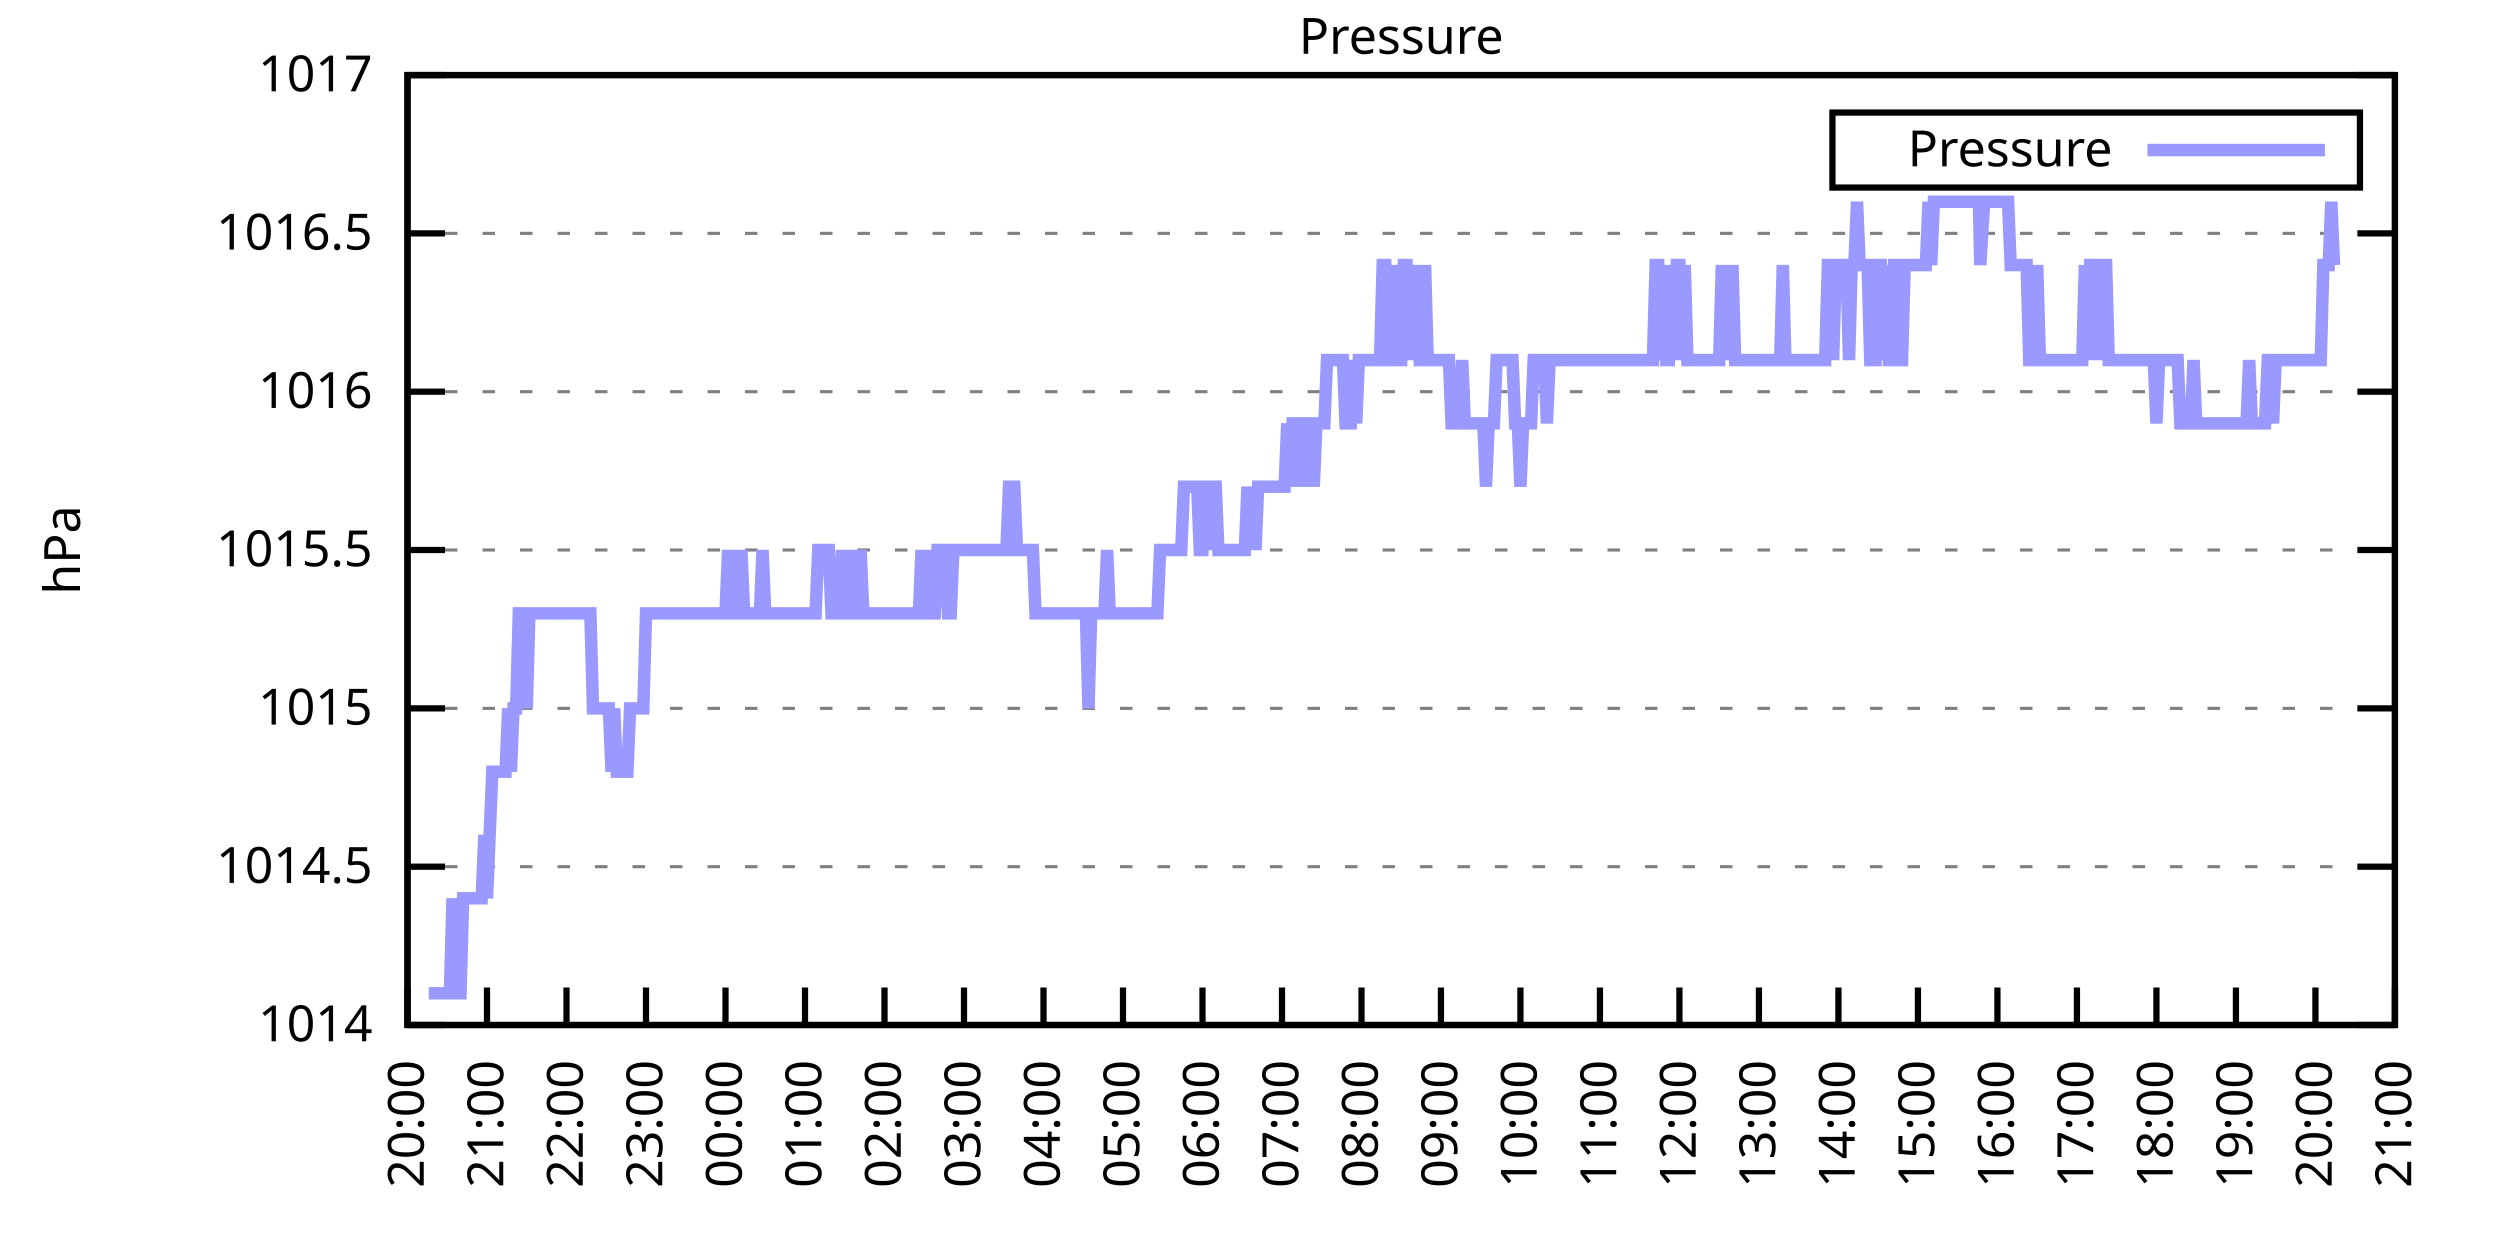
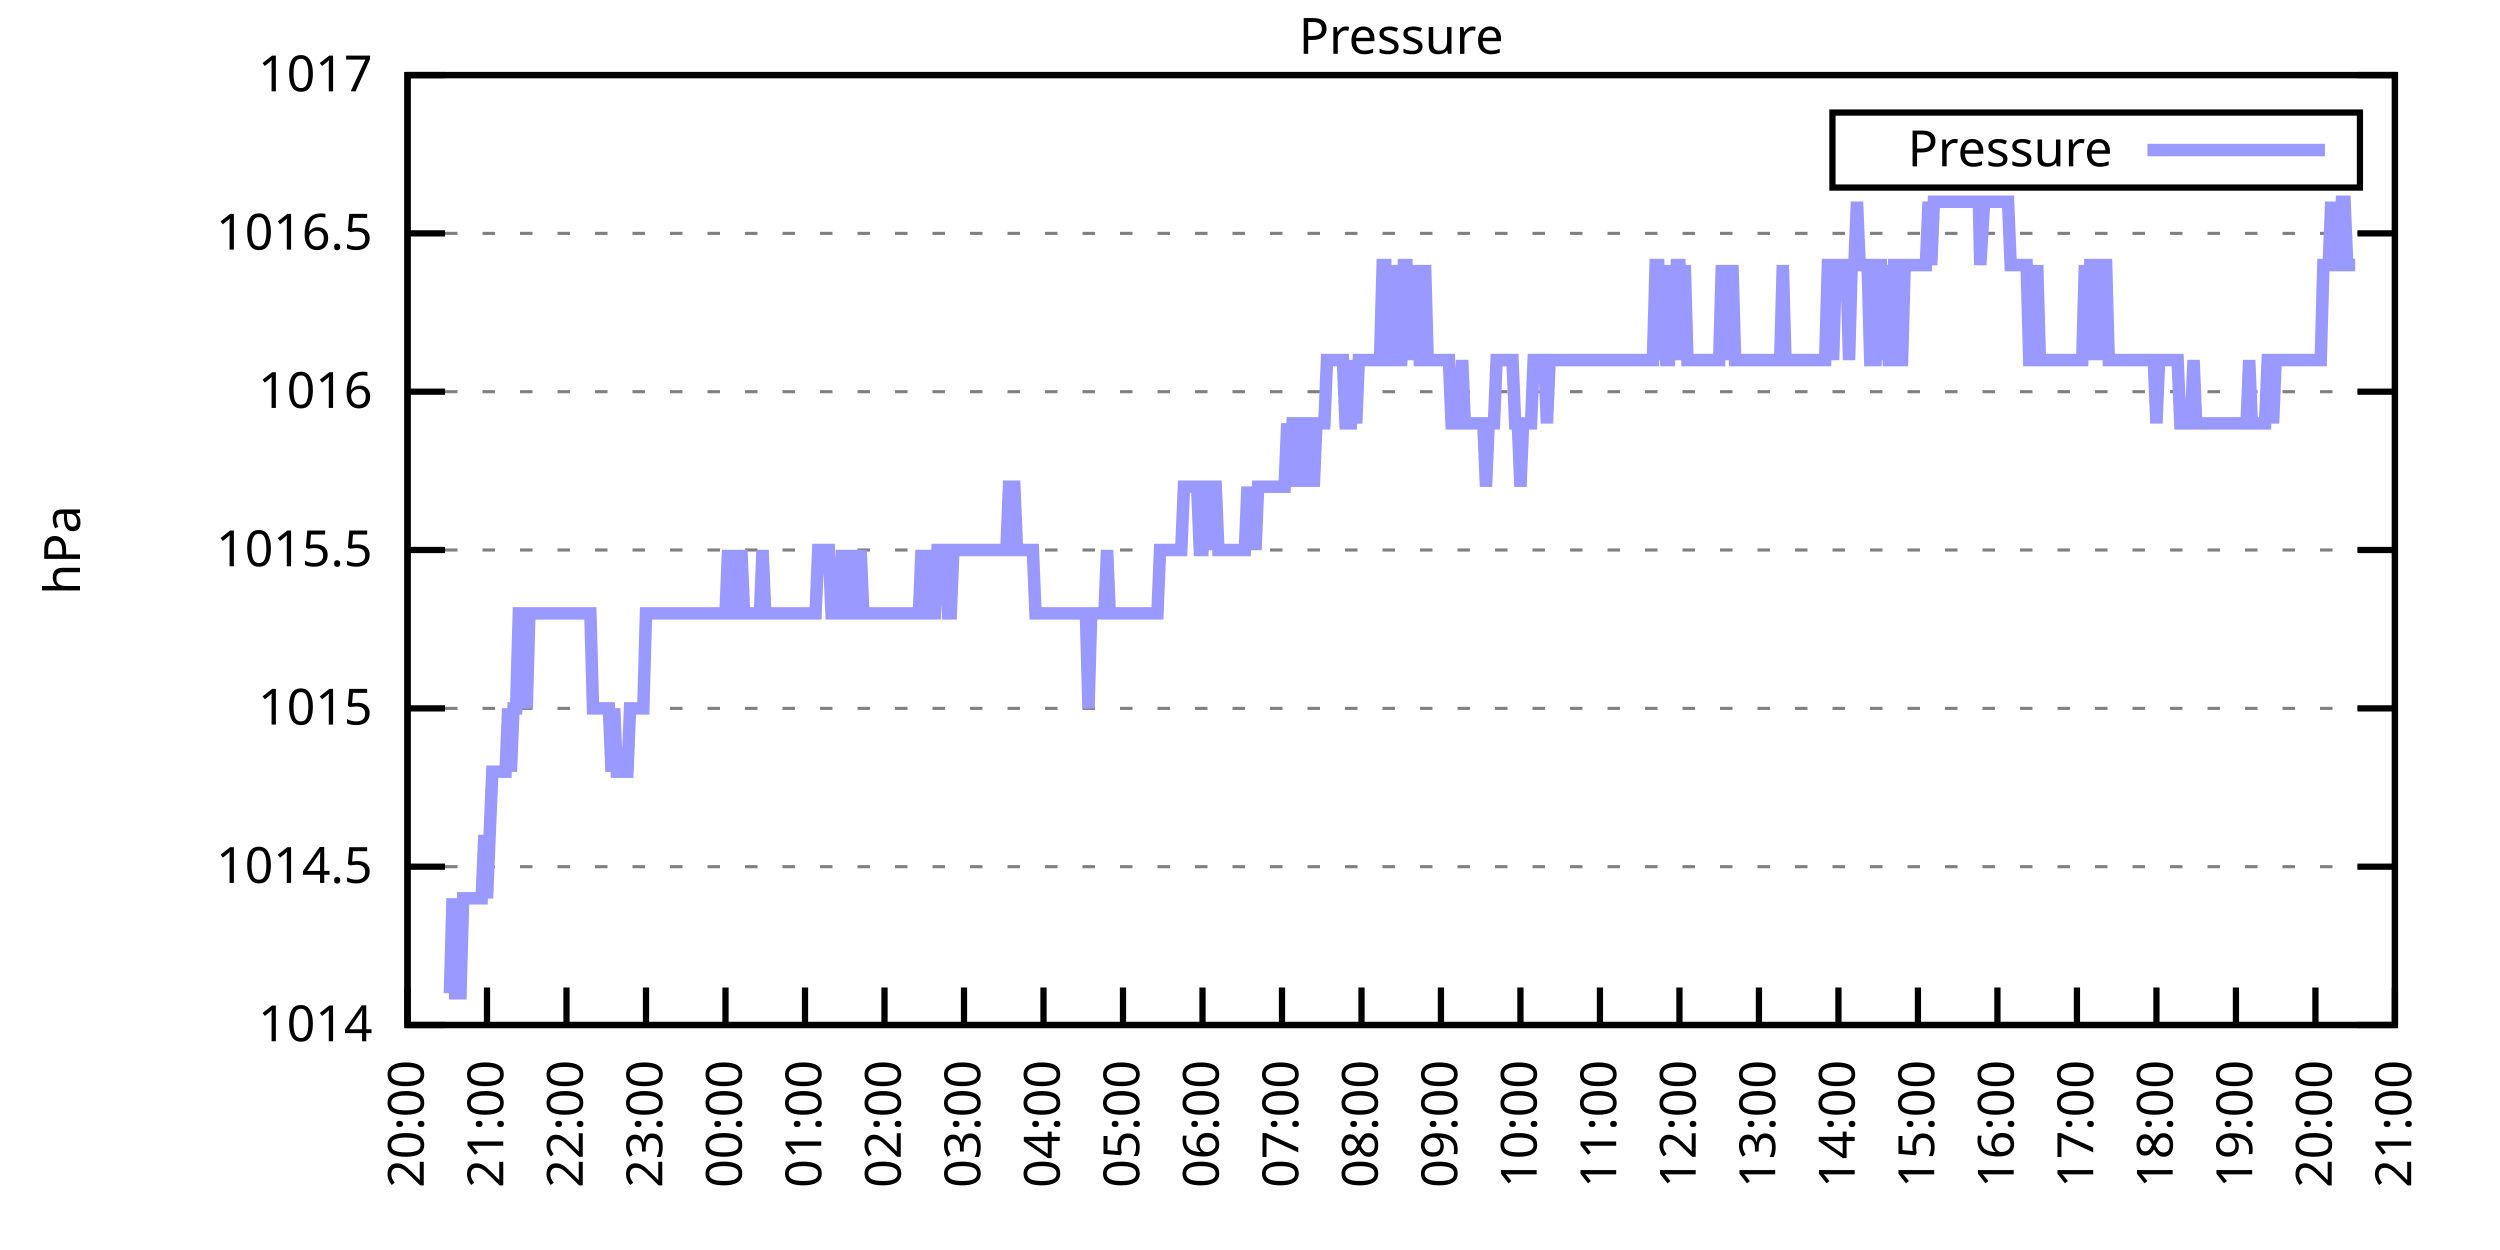
<svg xmlns="http://www.w3.org/2000/svg" xmlns:xlink="http://www.w3.org/1999/xlink" width="400" height="200" viewBox="0 0 400 200">
  <g id="gnuplot_canvas">
    <rect x="0" y="0" width="400" height="200" fill="none" />
    <defs>
      <circle id="gpDot" r="0.5" stroke-width="0.5" stroke="currentColor" />
      <path id="gpPt0" stroke-width="0.333" stroke="currentColor" d="M-1,0 h2 M0,-1 v2" />
      <path id="gpPt1" stroke-width="0.333" stroke="currentColor" d="M-1,-1 L1,1 M1,-1 L-1,1" />
      <path id="gpPt2" stroke-width="0.333" stroke="currentColor" d="M-1,0 L1,0 M0,-1 L0,1 M-1,-1 L1,1 M-1,1 L1,-1" />
      <rect id="gpPt3" stroke-width="0.333" stroke="currentColor" x="-1" y="-1" width="2" height="2" />
      <rect id="gpPt4" stroke-width="0.333" stroke="currentColor" fill="currentColor" x="-1" y="-1" width="2" height="2" />
      <circle id="gpPt5" stroke-width="0.333" stroke="currentColor" cx="0" cy="0" r="1" />
      <use xlink:href="#gpPt5" id="gpPt6" fill="currentColor" stroke="none" />
      <path id="gpPt7" stroke-width="0.333" stroke="currentColor" d="M0,-1.33 L-1.33,0.67 L1.33,0.67 z" />
      <use xlink:href="#gpPt7" id="gpPt8" fill="currentColor" stroke="none" />
      <use xlink:href="#gpPt7" id="gpPt9" stroke="currentColor" transform="rotate(180)" />
      <use xlink:href="#gpPt9" id="gpPt10" fill="currentColor" stroke="none" />
      <use xlink:href="#gpPt3" id="gpPt11" stroke="currentColor" transform="rotate(45)" />
      <use xlink:href="#gpPt11" id="gpPt12" fill="currentColor" stroke="none" />
      <path id="gpPt13" stroke-width="0.333" stroke="currentColor" d="M0,1.330 L1.265,0.411 L0.782,-1.067 L-0.782,-1.076 L-1.265,0.411 z" />
      <use xlink:href="#gpPt13" id="gpPt14" fill="currentColor" stroke="none" />
      <filter id="textbox" filterUnits="objectBoundingBox" x="0" y="0" height="1" width="1">
        <feFlood flood-color="white" flood-opacity="1" result="bgnd" />
        <feComposite in="SourceGraphic" in2="bgnd" operator="atop" />
      </filter>
      <filter id="greybox" filterUnits="objectBoundingBox" x="0" y="0" height="1" width="1">
        <feFlood flood-color="lightgrey" flood-opacity="1" result="grey" />
        <feComposite in="SourceGraphic" in2="grey" operator="atop" />
      </filter>
    </defs>
    <g fill="none" color="white" stroke="currentColor" stroke-width="1.00" stroke-linecap="butt" stroke-linejoin="miter">
</g>
    <g fill="none" color="black" stroke="currentColor" stroke-width="1.00" stroke-linecap="butt" stroke-linejoin="miter">
      <g stroke="none" shape-rendering="crispEdges">
        <polygon fill="rgb(255, 255, 255)" points="65.20,164.00 383.18,164.00 383.18,12.02 65.20,12.02 " />
      </g>
    </g>
    <g fill="none" color="black" stroke="currentColor" stroke-width="1.00" stroke-linecap="butt" stroke-linejoin="miter">
</g>
    <g fill="none" color="black" stroke="black" stroke-width="0.50" stroke-linecap="butt" stroke-linejoin="miter">
</g>
    <g fill="none" color="gray" stroke="currentColor" stroke-width="0.50" stroke-linecap="butt" stroke-linejoin="miter">
      <path stroke="gray" stroke-dasharray="2,4" class="gridline" d="M65.20,164.00 L383.19,164.00  " />
    </g>
    <g fill="none" color="gray" stroke="gray" stroke-width="1.00" stroke-linecap="butt" stroke-linejoin="miter">
</g>
    <g fill="none" color="black" stroke="currentColor" stroke-width="1.00" stroke-linecap="butt" stroke-linejoin="miter">
      <path stroke="black" d="M65.20,164.00 L71.20,164.00 M383.19,164.00 L377.19,164.00  " />
      <g transform="translate(59.60,166.60)" stroke="none" fill="black" font-family="Sans" font-size="8.00" text-anchor="end">
        <text>
          <tspan font-family="Sans"> 1014</tspan>
        </text>
      </g>
    </g>
    <g fill="none" color="black" stroke="currentColor" stroke-width="1.00" stroke-linecap="butt" stroke-linejoin="miter">
</g>
    <g fill="none" color="black" stroke="black" stroke-width="0.50" stroke-linecap="butt" stroke-linejoin="miter">
</g>
    <g fill="none" color="gray" stroke="currentColor" stroke-width="0.50" stroke-linecap="butt" stroke-linejoin="miter">
      <path stroke="gray" stroke-dasharray="2,4" class="gridline" d="M65.20,138.67 L383.19,138.67  " />
    </g>
    <g fill="none" color="gray" stroke="gray" stroke-width="1.00" stroke-linecap="butt" stroke-linejoin="miter">
</g>
    <g fill="none" color="black" stroke="currentColor" stroke-width="1.00" stroke-linecap="butt" stroke-linejoin="miter">
      <path stroke="black" d="M65.20,138.67 L71.20,138.67 M383.19,138.67 L377.19,138.67  " />
      <g transform="translate(59.60,141.27)" stroke="none" fill="black" font-family="Sans" font-size="8.00" text-anchor="end">
        <text>
          <tspan font-family="Sans"> 1014.5</tspan>
        </text>
      </g>
    </g>
    <g fill="none" color="black" stroke="currentColor" stroke-width="1.00" stroke-linecap="butt" stroke-linejoin="miter">
</g>
    <g fill="none" color="black" stroke="black" stroke-width="0.50" stroke-linecap="butt" stroke-linejoin="miter">
</g>
    <g fill="none" color="gray" stroke="currentColor" stroke-width="0.50" stroke-linecap="butt" stroke-linejoin="miter">
      <path stroke="gray" stroke-dasharray="2,4" class="gridline" d="M65.20,113.34 L383.19,113.34  " />
    </g>
    <g fill="none" color="gray" stroke="gray" stroke-width="1.00" stroke-linecap="butt" stroke-linejoin="miter">
</g>
    <g fill="none" color="black" stroke="currentColor" stroke-width="1.00" stroke-linecap="butt" stroke-linejoin="miter">
      <path stroke="black" d="M65.20,113.34 L71.20,113.34 M383.19,113.34 L377.19,113.34  " />
      <g transform="translate(59.60,115.94)" stroke="none" fill="black" font-family="Sans" font-size="8.00" text-anchor="end">
        <text>
          <tspan font-family="Sans"> 1015</tspan>
        </text>
      </g>
    </g>
    <g fill="none" color="black" stroke="currentColor" stroke-width="1.00" stroke-linecap="butt" stroke-linejoin="miter">
</g>
    <g fill="none" color="black" stroke="black" stroke-width="0.50" stroke-linecap="butt" stroke-linejoin="miter">
</g>
    <g fill="none" color="gray" stroke="currentColor" stroke-width="0.50" stroke-linecap="butt" stroke-linejoin="miter">
      <path stroke="gray" stroke-dasharray="2,4" class="gridline" d="M65.20,88.00 L383.19,88.00  " />
    </g>
    <g fill="none" color="gray" stroke="gray" stroke-width="1.00" stroke-linecap="butt" stroke-linejoin="miter">
</g>
    <g fill="none" color="black" stroke="currentColor" stroke-width="1.00" stroke-linecap="butt" stroke-linejoin="miter">
      <path stroke="black" d="M65.20,88.00 L71.20,88.00 M383.19,88.00 L377.19,88.00  " />
      <g transform="translate(59.60,90.60)" stroke="none" fill="black" font-family="Sans" font-size="8.00" text-anchor="end">
        <text>
          <tspan font-family="Sans"> 1015.5</tspan>
        </text>
      </g>
    </g>
    <g fill="none" color="black" stroke="currentColor" stroke-width="1.00" stroke-linecap="butt" stroke-linejoin="miter">
</g>
    <g fill="none" color="black" stroke="black" stroke-width="0.50" stroke-linecap="butt" stroke-linejoin="miter">
</g>
    <g fill="none" color="gray" stroke="currentColor" stroke-width="0.50" stroke-linecap="butt" stroke-linejoin="miter">
      <path stroke="gray" stroke-dasharray="2,4" class="gridline" d="M65.20,62.67 L383.19,62.67  " />
    </g>
    <g fill="none" color="gray" stroke="gray" stroke-width="1.00" stroke-linecap="butt" stroke-linejoin="miter">
</g>
    <g fill="none" color="black" stroke="currentColor" stroke-width="1.00" stroke-linecap="butt" stroke-linejoin="miter">
      <path stroke="black" d="M65.20,62.67 L71.20,62.67 M383.19,62.67 L377.19,62.67  " />
      <g transform="translate(59.60,65.27)" stroke="none" fill="black" font-family="Sans" font-size="8.00" text-anchor="end">
        <text>
          <tspan font-family="Sans"> 1016</tspan>
        </text>
      </g>
    </g>
    <g fill="none" color="black" stroke="currentColor" stroke-width="1.00" stroke-linecap="butt" stroke-linejoin="miter">
</g>
    <g fill="none" color="black" stroke="black" stroke-width="0.50" stroke-linecap="butt" stroke-linejoin="miter">
</g>
    <g fill="none" color="gray" stroke="currentColor" stroke-width="0.50" stroke-linecap="butt" stroke-linejoin="miter">
      <path stroke="gray" stroke-dasharray="2,4" class="gridline" d="M65.20,37.34 L383.19,37.34  " />
    </g>
    <g fill="none" color="gray" stroke="gray" stroke-width="1.00" stroke-linecap="butt" stroke-linejoin="miter">
</g>
    <g fill="none" color="black" stroke="currentColor" stroke-width="1.00" stroke-linecap="butt" stroke-linejoin="miter">
      <path stroke="black" d="M65.20,37.34 L71.20,37.34 M383.19,37.34 L377.19,37.34  " />
      <g transform="translate(59.60,39.94)" stroke="none" fill="black" font-family="Sans" font-size="8.00" text-anchor="end">
        <text>
          <tspan font-family="Sans"> 1016.5</tspan>
        </text>
      </g>
    </g>
    <g fill="none" color="black" stroke="currentColor" stroke-width="1.00" stroke-linecap="butt" stroke-linejoin="miter">
</g>
    <g fill="none" color="black" stroke="black" stroke-width="0.50" stroke-linecap="butt" stroke-linejoin="miter">
</g>
    <g fill="none" color="gray" stroke="currentColor" stroke-width="0.50" stroke-linecap="butt" stroke-linejoin="miter">
      <path stroke="gray" stroke-dasharray="2,4" class="gridline" d="M65.20,12.01 L383.19,12.01  " />
    </g>
    <g fill="none" color="gray" stroke="gray" stroke-width="1.00" stroke-linecap="butt" stroke-linejoin="miter">
</g>
    <g fill="none" color="black" stroke="currentColor" stroke-width="1.00" stroke-linecap="butt" stroke-linejoin="miter">
      <path stroke="black" d="M65.20,12.01 L71.20,12.01 M383.19,12.01 L377.19,12.01  " />
      <g transform="translate(59.60,14.61)" stroke="none" fill="black" font-family="Sans" font-size="8.00" text-anchor="end">
        <text>
          <tspan font-family="Sans"> 1017</tspan>
        </text>
      </g>
    </g>
    <g fill="none" color="black" stroke="currentColor" stroke-width="1.00" stroke-linecap="butt" stroke-linejoin="miter">
      <path stroke="black" d="M65.20,164.00 L65.20,158.00  " />
      <g transform="translate(67.80,169.60) rotate(270.00)" stroke="none" fill="black" font-family="Sans" font-size="8.00" text-anchor="end">
        <text>
          <tspan font-family="Sans">20:00</tspan>
        </text>
      </g>
    </g>
    <g fill="none" color="black" stroke="currentColor" stroke-width="1.00" stroke-linecap="butt" stroke-linejoin="miter">
      <path stroke="black" d="M77.92,164.00 L77.92,158.00  " />
      <g transform="translate(80.52,169.60) rotate(270.00)" stroke="none" fill="black" font-family="Sans" font-size="8.00" text-anchor="end">
        <text>
          <tspan font-family="Sans">21:00</tspan>
        </text>
      </g>
    </g>
    <g fill="none" color="black" stroke="currentColor" stroke-width="1.00" stroke-linecap="butt" stroke-linejoin="miter">
      <path stroke="black" d="M90.64,164.00 L90.64,158.00  " />
      <g transform="translate(93.24,169.60) rotate(270.00)" stroke="none" fill="black" font-family="Sans" font-size="8.00" text-anchor="end">
        <text>
          <tspan font-family="Sans">22:00</tspan>
        </text>
      </g>
    </g>
    <g fill="none" color="black" stroke="currentColor" stroke-width="1.00" stroke-linecap="butt" stroke-linejoin="miter">
      <path stroke="black" d="M103.36,164.00 L103.36,158.00  " />
      <g transform="translate(105.96,169.60) rotate(270.00)" stroke="none" fill="black" font-family="Sans" font-size="8.00" text-anchor="end">
        <text>
          <tspan font-family="Sans">23:00</tspan>
        </text>
      </g>
    </g>
    <g fill="none" color="black" stroke="currentColor" stroke-width="1.00" stroke-linecap="butt" stroke-linejoin="miter">
      <path stroke="black" d="M116.08,164.00 L116.08,158.00  " />
      <g transform="translate(118.68,169.60) rotate(270.00)" stroke="none" fill="black" font-family="Sans" font-size="8.00" text-anchor="end">
        <text>
          <tspan font-family="Sans">00:00</tspan>
        </text>
      </g>
    </g>
    <g fill="none" color="black" stroke="currentColor" stroke-width="1.00" stroke-linecap="butt" stroke-linejoin="miter">
      <path stroke="black" d="M128.80,164.00 L128.80,158.00  " />
      <g transform="translate(131.40,169.60) rotate(270.00)" stroke="none" fill="black" font-family="Sans" font-size="8.00" text-anchor="end">
        <text>
          <tspan font-family="Sans">01:00</tspan>
        </text>
      </g>
    </g>
    <g fill="none" color="black" stroke="currentColor" stroke-width="1.00" stroke-linecap="butt" stroke-linejoin="miter">
      <path stroke="black" d="M141.52,164.00 L141.52,158.00  " />
      <g transform="translate(144.12,169.60) rotate(270.00)" stroke="none" fill="black" font-family="Sans" font-size="8.00" text-anchor="end">
        <text>
          <tspan font-family="Sans">02:00</tspan>
        </text>
      </g>
    </g>
    <g fill="none" color="black" stroke="currentColor" stroke-width="1.00" stroke-linecap="butt" stroke-linejoin="miter">
      <path stroke="black" d="M154.24,164.00 L154.24,158.00  " />
      <g transform="translate(156.84,169.60) rotate(270.00)" stroke="none" fill="black" font-family="Sans" font-size="8.00" text-anchor="end">
        <text>
          <tspan font-family="Sans">03:00</tspan>
        </text>
      </g>
    </g>
    <g fill="none" color="black" stroke="currentColor" stroke-width="1.00" stroke-linecap="butt" stroke-linejoin="miter">
      <path stroke="black" d="M166.96,164.00 L166.96,158.00  " />
      <g transform="translate(169.56,169.60) rotate(270.00)" stroke="none" fill="black" font-family="Sans" font-size="8.00" text-anchor="end">
        <text>
          <tspan font-family="Sans">04:00</tspan>
        </text>
      </g>
    </g>
    <g fill="none" color="black" stroke="currentColor" stroke-width="1.00" stroke-linecap="butt" stroke-linejoin="miter">
      <path stroke="black" d="M179.68,164.00 L179.68,158.00  " />
      <g transform="translate(182.28,169.60) rotate(270.00)" stroke="none" fill="black" font-family="Sans" font-size="8.00" text-anchor="end">
        <text>
          <tspan font-family="Sans">05:00</tspan>
        </text>
      </g>
    </g>
    <g fill="none" color="black" stroke="currentColor" stroke-width="1.00" stroke-linecap="butt" stroke-linejoin="miter">
      <path stroke="black" d="M192.40,164.00 L192.40,158.00  " />
      <g transform="translate(195.00,169.60) rotate(270.00)" stroke="none" fill="black" font-family="Sans" font-size="8.00" text-anchor="end">
        <text>
          <tspan font-family="Sans">06:00</tspan>
        </text>
      </g>
    </g>
    <g fill="none" color="black" stroke="currentColor" stroke-width="1.00" stroke-linecap="butt" stroke-linejoin="miter">
      <path stroke="black" d="M205.12,164.00 L205.12,158.00  " />
      <g transform="translate(207.72,169.60) rotate(270.00)" stroke="none" fill="black" font-family="Sans" font-size="8.00" text-anchor="end">
        <text>
          <tspan font-family="Sans">07:00</tspan>
        </text>
      </g>
    </g>
    <g fill="none" color="black" stroke="currentColor" stroke-width="1.00" stroke-linecap="butt" stroke-linejoin="miter">
      <path stroke="black" d="M217.84,164.00 L217.84,158.00  " />
      <g transform="translate(220.44,169.60) rotate(270.00)" stroke="none" fill="black" font-family="Sans" font-size="8.00" text-anchor="end">
        <text>
          <tspan font-family="Sans">08:00</tspan>
        </text>
      </g>
    </g>
    <g fill="none" color="black" stroke="currentColor" stroke-width="1.00" stroke-linecap="butt" stroke-linejoin="miter">
      <path stroke="black" d="M230.55,164.00 L230.55,158.00  " />
      <g transform="translate(233.15,169.60) rotate(270.00)" stroke="none" fill="black" font-family="Sans" font-size="8.00" text-anchor="end">
        <text>
          <tspan font-family="Sans">09:00</tspan>
        </text>
      </g>
    </g>
    <g fill="none" color="black" stroke="currentColor" stroke-width="1.00" stroke-linecap="butt" stroke-linejoin="miter">
      <path stroke="black" d="M243.27,164.00 L243.27,158.00  " />
      <g transform="translate(245.87,169.60) rotate(270.00)" stroke="none" fill="black" font-family="Sans" font-size="8.00" text-anchor="end">
        <text>
          <tspan font-family="Sans">10:00</tspan>
        </text>
      </g>
    </g>
    <g fill="none" color="black" stroke="currentColor" stroke-width="1.00" stroke-linecap="butt" stroke-linejoin="miter">
      <path stroke="black" d="M255.99,164.00 L255.99,158.00  " />
      <g transform="translate(258.59,169.60) rotate(270.00)" stroke="none" fill="black" font-family="Sans" font-size="8.00" text-anchor="end">
        <text>
          <tspan font-family="Sans">11:00</tspan>
        </text>
      </g>
    </g>
    <g fill="none" color="black" stroke="currentColor" stroke-width="1.00" stroke-linecap="butt" stroke-linejoin="miter">
      <path stroke="black" d="M268.71,164.00 L268.71,158.00  " />
      <g transform="translate(271.31,169.60) rotate(270.00)" stroke="none" fill="black" font-family="Sans" font-size="8.00" text-anchor="end">
        <text>
          <tspan font-family="Sans">12:00</tspan>
        </text>
      </g>
    </g>
    <g fill="none" color="black" stroke="currentColor" stroke-width="1.00" stroke-linecap="butt" stroke-linejoin="miter">
      <path stroke="black" d="M281.43,164.00 L281.43,158.00  " />
      <g transform="translate(284.03,169.60) rotate(270.00)" stroke="none" fill="black" font-family="Sans" font-size="8.00" text-anchor="end">
        <text>
          <tspan font-family="Sans">13:00</tspan>
        </text>
      </g>
    </g>
    <g fill="none" color="black" stroke="currentColor" stroke-width="1.00" stroke-linecap="butt" stroke-linejoin="miter">
      <path stroke="black" d="M294.15,164.00 L294.15,158.00  " />
      <g transform="translate(296.75,169.60) rotate(270.00)" stroke="none" fill="black" font-family="Sans" font-size="8.00" text-anchor="end">
        <text>
          <tspan font-family="Sans">14:00</tspan>
        </text>
      </g>
    </g>
    <g fill="none" color="black" stroke="currentColor" stroke-width="1.00" stroke-linecap="butt" stroke-linejoin="miter">
      <path stroke="black" d="M306.87,164.00 L306.87,158.00  " />
      <g transform="translate(309.47,169.60) rotate(270.00)" stroke="none" fill="black" font-family="Sans" font-size="8.00" text-anchor="end">
        <text>
          <tspan font-family="Sans">15:00</tspan>
        </text>
      </g>
    </g>
    <g fill="none" color="black" stroke="currentColor" stroke-width="1.00" stroke-linecap="butt" stroke-linejoin="miter">
      <path stroke="black" d="M319.59,164.00 L319.59,158.00  " />
      <g transform="translate(322.19,169.60) rotate(270.00)" stroke="none" fill="black" font-family="Sans" font-size="8.00" text-anchor="end">
        <text>
          <tspan font-family="Sans">16:00</tspan>
        </text>
      </g>
    </g>
    <g fill="none" color="black" stroke="currentColor" stroke-width="1.00" stroke-linecap="butt" stroke-linejoin="miter">
      <path stroke="black" d="M332.31,164.00 L332.31,158.00  " />
      <g transform="translate(334.91,169.60) rotate(270.00)" stroke="none" fill="black" font-family="Sans" font-size="8.00" text-anchor="end">
        <text>
          <tspan font-family="Sans">17:00</tspan>
        </text>
      </g>
    </g>
    <g fill="none" color="black" stroke="currentColor" stroke-width="1.00" stroke-linecap="butt" stroke-linejoin="miter">
      <path stroke="black" d="M345.03,164.00 L345.03,158.00  " />
      <g transform="translate(347.63,169.60) rotate(270.00)" stroke="none" fill="black" font-family="Sans" font-size="8.00" text-anchor="end">
        <text>
          <tspan font-family="Sans">18:00</tspan>
        </text>
      </g>
    </g>
    <g fill="none" color="black" stroke="currentColor" stroke-width="1.00" stroke-linecap="butt" stroke-linejoin="miter">
      <path stroke="black" d="M357.75,164.00 L357.75,158.00  " />
      <g transform="translate(360.35,169.60) rotate(270.00)" stroke="none" fill="black" font-family="Sans" font-size="8.00" text-anchor="end">
        <text>
          <tspan font-family="Sans">19:00</tspan>
        </text>
      </g>
    </g>
    <g fill="none" color="black" stroke="currentColor" stroke-width="1.00" stroke-linecap="butt" stroke-linejoin="miter">
      <path stroke="black" d="M370.47,164.00 L370.47,158.00  " />
      <g transform="translate(373.07,169.60) rotate(270.00)" stroke="none" fill="black" font-family="Sans" font-size="8.00" text-anchor="end">
        <text>
          <tspan font-family="Sans">20:00</tspan>
        </text>
      </g>
    </g>
    <g fill="none" color="black" stroke="currentColor" stroke-width="1.00" stroke-linecap="butt" stroke-linejoin="miter">
      <path stroke="black" d="M383.19,164.00 L383.19,158.00  " />
      <g transform="translate(385.79,169.60) rotate(270.00)" stroke="none" fill="black" font-family="Sans" font-size="8.00" text-anchor="end">
        <text>
          <tspan font-family="Sans">21:00</tspan>
        </text>
      </g>
    </g>
    <g fill="none" color="black" stroke="currentColor" stroke-width="1.00" stroke-linecap="butt" stroke-linejoin="miter">
</g>
    <g fill="none" color="black" stroke="currentColor" stroke-width="1.00" stroke-linecap="butt" stroke-linejoin="miter">
      <path stroke="black" d="M65.20,12.01 L65.20,164.00 L383.19,164.00 L383.19,12.01 L65.20,12.01 Z  " />
    </g>
    <g fill="none" color="black" stroke="currentColor" stroke-width="1.00" stroke-linecap="butt" stroke-linejoin="miter">
</g>
    <g fill="none" color="black" stroke="currentColor" stroke-width="1.00" stroke-linecap="butt" stroke-linejoin="miter">
      <path stroke="black" d="M293.19,30.01 L293.19,18.01 L377.59,18.01 L377.59,30.01 L293.19,30.01 Z  " />
    </g>
    <g id="Pressure_plot_1">
      <g fill="none" color="white" stroke="black" stroke-width="2.00" stroke-linecap="butt" stroke-linejoin="miter">
</g>
      <g fill="none" color="black" stroke="currentColor" stroke-width="2.00" stroke-linecap="butt" stroke-linejoin="miter">
        <g transform="translate(337.99,26.61)" stroke="none" fill="black" font-family="Sans" font-size="8.00" text-anchor="end">
          <text>
            <tspan font-family="Sans">Pressure</tspan>
          </text>
        </g>
      </g>
      <g fill="none" color="black" stroke="currentColor" stroke-width="2.00" stroke-linecap="butt" stroke-linejoin="miter">
-         <path stroke="rgb(153, 153, 255)" d="M343.59,24.01 L371.99,24.01 M68.59,158.93 L69.02,158.93 L69.44,158.93 L69.86,158.93 L70.29,158.93 L70.71,158.93   L71.14,158.93 L71.56,158.93 L71.98,158.93 L72.41,143.73 L72.83,158.93 L73.26,158.93 L73.68,158.93 L74.10,143.73   L74.53,143.73 L74.95,143.73 L75.38,143.73 L75.80,143.73 L76.22,143.73 L76.65,143.73 L77.07,143.73 L77.50,133.60   L77.92,143.73 L78.34,133.60 L78.77,123.47 L79.19,123.47 L79.62,123.47 L80.04,123.47 L80.46,123.47 L80.89,123.47   L81.31,113.34 L81.74,123.47 L82.16,113.34 L82.58,113.34 L83.01,98.14 L83.43,98.14 L83.86,98.14 L84.28,113.34   L84.70,98.14 L85.13,98.14 L85.55,98.14 L85.98,98.14 L86.40,98.14 L86.82,98.14 L87.25,98.14 L87.67,98.14   L88.10,98.14 L88.52,98.14 L88.94,98.14 L89.37,98.14 L89.79,98.14 L90.22,98.14 L90.64,98.14 L91.06,98.14   L91.49,98.14 L91.91,98.14 L92.34,98.14 L92.76,98.14 L93.18,98.14 L93.61,98.14 L94.03,98.14 L94.46,98.14   L94.88,113.34 L95.30,113.34 L95.73,113.34 L96.15,113.34 L96.58,113.34 L97.00,113.34 L97.42,113.34 L97.85,123.47   L98.27,113.34 L98.69,123.47 L99.12,123.47 L99.54,123.47 L99.97,123.47 L100.39,123.47 L100.81,113.34 L101.24,113.34   L101.66,113.34 L102.09,113.34 L102.51,113.34 L102.93,113.34 L103.36,98.14 L103.78,98.14 L104.21,98.14 L104.63,98.14   L105.05,98.14 L105.48,98.14 L105.90,98.14 L106.33,98.14 L106.75,98.14 L107.17,98.14 L107.60,98.14 L108.02,98.14   L108.45,98.14 L108.87,98.14 L109.29,98.14 L109.72,98.14 L110.14,98.14 L110.57,98.14 L110.99,98.14 L111.41,98.14   L111.84,98.14 L112.26,98.14 L112.69,98.14 L113.11,98.14 L113.53,98.14 L113.96,98.14 L114.38,98.14 L114.81,98.14   L115.23,98.14 L115.65,98.14 L116.08,98.14 L116.50,88.00 L116.93,98.14 L117.35,98.14 L117.77,88.00 L118.20,98.14   L118.62,88.00 L119.05,98.14 L119.47,98.14 L119.89,98.14 L120.32,98.14 L120.74,98.14 L121.17,98.14 L121.59,98.14   L122.01,88.00 L122.44,98.14 L122.86,98.14 L123.29,98.14 L123.71,98.14 L124.13,98.14 L124.56,98.14 L124.98,98.14   L125.41,98.14 L125.83,98.14 L126.25,98.14 L126.68,98.14 L127.10,98.14 L127.53,98.14 L127.95,98.14 L128.37,98.14   L128.80,98.14 L129.22,98.14 L129.65,98.14 L130.07,98.14 L130.49,98.14 L130.92,88.00 L131.34,88.00 L131.77,88.00   L132.19,88.00 L132.61,88.00 L133.04,98.14 L133.46,98.14 L133.89,98.14 L134.31,98.14 L134.73,88.00 L135.16,98.14   L135.58,98.14 L136.01,88.00 L136.43,98.14 L136.85,98.14 L137.28,98.14 L137.70,88.00 L138.13,98.14 L138.55,98.14   L138.97,98.14 L139.40,98.14 L139.82,98.14 L140.25,98.14 L140.67,98.14 L141.09,98.14 L141.52,98.14 L141.94,98.14   L142.37,98.14 L142.79,98.14 L143.21,98.14 L143.64,98.14 L144.06,98.14 L144.49,98.14 L144.91,98.14 L145.33,98.14   L145.76,98.14 L146.18,98.14 L146.61,98.14 L147.03,98.14 L147.45,88.00 L147.88,98.14 L148.30,98.14 L148.73,88.00   L149.15,98.14 L149.57,98.14 L150.00,88.00 L150.42,88.00 L150.85,88.00 L151.27,88.00 L151.69,98.14 L152.12,98.14   L152.54,88.00 L152.97,88.00 L153.39,88.00 L153.81,88.00 L154.24,88.00 L154.66,88.00 L155.09,88.00 L155.51,88.00   L155.93,88.00 L156.36,88.00 L156.78,88.00 L157.21,88.00 L157.63,88.00 L158.05,88.00 L158.48,88.00 L158.90,88.00   L159.33,88.00 L159.75,88.00 L160.17,88.00 L160.60,88.00 L161.02,88.00 L161.44,77.87 L161.87,77.87 L162.29,77.87   L162.72,88.00 L163.14,88.00 L163.56,88.00 L163.99,88.00 L164.41,88.00 L164.84,88.00 L165.26,88.00 L165.68,98.14   L166.11,98.14 L166.53,98.14 L166.96,98.14 L167.38,98.14 L167.80,98.14 L168.23,98.14 L168.65,98.14 L169.08,98.14   L169.50,98.14 L169.92,98.14 L170.35,98.14 L170.77,98.14 L171.20,98.14 L171.62,98.14 L172.04,98.14 L172.47,98.14   L172.89,98.14 L173.32,98.14 L173.74,98.14 L174.16,113.34 L174.59,98.14 L175.01,98.14 L175.44,98.14 L175.86,98.14   L176.28,98.14 L176.71,98.14 L177.13,88.00 L177.56,98.14 L177.98,98.14 L178.40,98.14 L178.83,98.14 L179.25,98.14   L179.68,98.14 L180.10,98.14 L180.52,98.14 L180.95,98.14 L181.37,98.14 L181.80,98.14 L182.22,98.14 L182.64,98.14   L183.07,98.14 L183.49,98.14 L183.92,98.14 L184.34,98.14 L184.76,98.14 L185.19,98.14 L185.61,88.00 L186.04,88.00   L186.46,88.00 L186.88,88.00 L187.31,88.00 L187.73,88.00 L188.16,88.00 L188.58,88.00 L189.00,88.00 L189.43,77.87   L189.85,77.87 L190.28,77.87 L190.70,77.87 L191.12,77.87 L191.55,77.87 L191.97,88.00 L192.40,88.00 L192.82,77.87   L193.24,77.87 L193.67,88.00 L194.09,77.87 L194.52,77.87 L194.94,88.00 L195.36,88.00 L195.79,88.00 L196.21,88.00   L196.64,88.00 L197.06,88.00 L197.48,88.00 L197.91,88.00 L198.33,88.00 L198.76,88.00 L199.18,88.00 L199.60,77.87   L200.03,88.00 L200.45,77.87 L200.88,88.00 L201.30,77.87 L201.72,77.87 L202.15,77.87 L202.57,77.87 L203.00,77.87   L203.42,77.87 L203.84,77.87 L204.27,77.87 L204.69,77.87 L205.12,77.87 L205.54,77.87 L205.96,67.74 L206.39,77.87   L206.81,67.74 L207.24,67.74 L207.66,67.74 L208.08,77.87 L208.51,67.74 L208.93,67.74 L209.36,77.87 L209.78,67.74   L210.20,77.87 L210.63,67.74 L211.05,67.74 L211.48,67.74 L211.90,67.74 L212.32,57.61 L212.75,57.61 L213.17,57.61   L213.60,57.61 L214.02,57.61 L214.44,57.61 L214.87,57.61 L215.29,67.74 L215.72,67.74 L216.14,67.74 L216.56,57.61   L216.99,67.74 L217.41,57.61 L217.84,57.61 L218.26,57.61 L218.68,57.61 L219.11,57.61 L219.53,57.61 L219.96,57.61   L220.38,57.61 L220.80,57.61 L221.23,42.41 L221.65,42.41 L222.08,57.61 L222.50,57.61 L222.92,57.61 L223.35,42.41   L223.77,57.61 L224.20,57.61 L224.62,42.41 L225.04,42.41 L225.47,57.61 L225.89,42.41 L226.31,57.61 L226.74,42.41   L227.16,57.61 L227.59,57.61 L228.01,42.41 L228.43,57.61 L228.86,57.61 L229.28,57.61 L229.71,57.61 L230.13,57.61   L230.55,57.61 L230.98,57.61 L231.40,57.61 L231.83,57.61 L232.25,67.74 L232.67,67.74 L233.10,67.74 L233.52,67.74   L233.95,57.61 L234.37,67.74 L234.79,67.74 L235.22,67.74 L235.64,67.74 L236.07,67.74 L236.49,67.74 L236.91,67.74   L237.34,67.74 L237.76,77.87 L238.19,67.74 L238.61,67.74 L239.03,67.74 L239.46,57.61 L239.88,57.61 L240.31,57.61   L240.73,57.61 L241.15,57.61 L241.58,57.61 L242.00,57.61 L242.43,67.74 L242.85,67.74 L243.27,77.87 L243.70,67.74   L244.12,67.74 L244.55,67.74 L244.97,67.74 L245.39,57.61 L245.82,57.61 L246.24,57.61 L246.67,57.61 L247.09,57.61   L247.51,67.74 L247.94,57.61 L248.36,57.61 L248.79,57.61 L249.21,57.61 L249.63,57.61 L250.06,57.61 L250.48,57.61   L250.91,57.61 L251.33,57.61 L251.75,57.61 L252.18,57.61 L252.60,57.61 L253.03,57.61 L253.45,57.61 L253.87,57.61   L254.30,57.61 L254.72,57.61 L255.15,57.61 L255.57,57.61 L255.99,57.61 L256.42,57.61 L256.84,57.61 L257.27,57.61   L257.69,57.61 L258.11,57.61 L258.54,57.61 L258.96,57.61 L259.39,57.61 L259.81,57.61 L260.23,57.61 L260.66,57.61   L261.08,57.61 L261.51,57.61 L261.93,57.61 L262.35,57.61 L262.78,57.61 L263.20,57.61 L263.63,57.61 L264.05,57.61   L264.47,57.61 L264.90,42.41 L265.32,42.41 L265.75,57.61 L266.17,42.41 L266.59,57.61 L267.02,57.61 L267.44,42.41   L267.87,57.61 L268.29,42.41 L268.71,42.41 L269.14,57.61 L269.56,42.41 L269.99,57.61 L270.41,57.61 L270.83,57.61   L271.26,57.61 L271.68,57.61 L272.11,57.61 L272.53,57.61 L272.95,57.61 L273.38,57.61 L273.80,57.61 L274.23,57.61   L274.65,57.61 L275.07,57.61 L275.50,42.41 L275.92,57.61 L276.35,42.41 L276.77,57.61 L277.19,42.41 L277.62,57.61   L278.04,57.61 L278.47,57.61 L278.89,57.61 L279.31,57.61 L279.74,57.61 L280.16,57.61 L280.59,57.61 L281.01,57.61   L281.43,57.61 L281.86,57.61 L282.28,57.61 L282.71,57.61 L283.13,57.61 L283.55,57.61 L283.98,57.61 L284.40,57.61   L284.83,57.61 L285.25,42.41 L285.67,57.61 L286.10,57.61 L286.52,57.61 L286.95,57.61 L287.37,57.61 L287.79,57.61   L288.22,57.61 L288.64,57.61 L289.06,57.61 L289.49,57.61 L289.91,57.61 L290.34,57.61 L290.76,57.61 L291.18,57.61   L291.61,57.61 L292.03,57.61 L292.46,42.41 L292.88,42.41 L293.30,57.61 L293.73,42.41 L294.15,42.41 L294.58,42.41   L295.00,42.41 L295.42,42.41 L295.85,57.61 L296.27,42.41 L296.70,42.41 L297.12,32.28 L297.54,42.41 L297.97,42.41   L298.39,42.41 L298.82,42.41 L299.24,57.61 L299.66,57.61 L300.09,57.61 L300.51,42.41 L300.94,42.41 L301.36,57.61   L301.78,42.41 L302.21,57.61 L302.63,57.61 L303.06,42.41 L303.48,42.41 L303.90,57.61 L304.33,57.61 L304.75,42.41   L305.18,42.41 L305.60,42.41 L306.02,42.41 L306.45,42.41 L306.87,42.41 L307.30,42.41 L307.72,42.41 L308.14,42.41   L308.57,32.28 L308.99,42.41 L309.42,32.28 L309.84,32.28 L310.26,32.28 L310.69,32.28 L311.11,32.28 L311.54,32.28   L311.96,32.28 L312.38,32.28 L312.81,32.28 L313.23,32.28 L313.66,32.28 L314.08,32.28 L314.50,32.28 L314.93,32.28   L315.35,32.28 L315.78,32.28 L316.20,32.28 L316.62,32.28 L316.84,42.41 L317.47,32.28 L317.90,32.28 L318.32,32.28   L318.74,32.28 L319.17,32.28 L319.59,32.28 L320.02,32.28 L320.44,32.28 L320.86,32.28 L321.29,32.28 L321.71,42.41   L322.14,42.41 L322.56,42.41 L322.98,42.41 L323.41,42.41 L323.83,42.41 L324.26,42.41 L324.68,57.61 L325.10,57.61   L325.53,57.61 L325.95,42.41 L326.38,57.61 L326.80,57.61 L327.22,57.61 L327.65,57.61 L328.07,57.61 L328.50,57.61   L328.92,57.61 L329.34,57.61 L329.77,57.61 L330.19,57.61 L330.62,57.61 L331.04,57.61 L331.46,57.61 L331.89,57.61   L332.31,57.61 L332.74,57.61 L333.16,57.61 L333.58,42.41 L334.01,57.61 L334.43,42.41 L334.86,42.41 L335.28,57.61   L335.70,42.41 L336.13,57.61 L336.55,42.41 L336.98,42.41 L337.40,57.61 L337.82,57.61 L338.25,57.61 L338.67,57.61   L339.10,57.61 L339.52,57.61 L339.94,57.61 L340.37,57.61 L340.79,57.61 L341.22,57.61 L341.64,57.61 L342.06,57.61   L342.49,57.61 L342.91,57.61 L343.34,57.61 L343.76,57.61 L344.18,57.61 L344.61,57.61 L345.03,67.74 L345.46,57.61   L345.88,57.61 L346.30,57.61 L346.73,57.61 L347.15,57.61 L347.58,57.61 L348.00,57.61 L348.42,57.61 L348.85,67.74   L349.27,67.74 L349.70,67.74 L350.12,67.74 L350.54,67.74 L350.97,57.61 L351.39,67.74 L351.81,67.74 L352.24,67.74   L352.66,67.74 L353.09,67.74 L353.51,67.74 L353.93,67.74 L354.36,67.74 L354.78,67.74 L355.21,67.74 L355.63,67.74   L356.05,67.74 L356.48,67.74 L356.90,67.74 L357.33,67.74 L357.75,67.74 L358.17,67.74 L358.60,67.74 L359.02,67.74   L359.45,67.74 L359.87,57.61 L360.29,67.74 L360.72,67.74 L361.14,67.74 L361.57,67.74 L361.99,67.74 L362.41,67.74   L362.84,57.61 L363.26,57.61 L363.69,67.74 L364.11,57.61 L364.53,57.61 L364.96,57.61 L365.38,57.61 L365.81,57.61   L366.23,57.61 L366.65,57.61 L367.08,57.61 L367.50,57.61 L367.93,57.61 L368.35,57.61 L368.77,57.61 L369.20,57.61   L369.62,57.61 L370.05,57.61 L370.47,57.61 L370.89,57.61 L371.32,57.61 L371.74,42.41 L372.17,42.41 L372.59,42.41   L373.01,32.28 L373.44,42.41  " />
+         <path stroke="rgb(153, 153, 255)" d="M343.59,24.01 L371.99,24.01 M71.98,158.93 L72.41,143.73 L72.83,158.93 L73.26,158.93 L73.68,158.93 L74.10,143.73   L74.53,143.73 L74.95,143.73 L75.38,143.73 L75.80,143.73 L76.22,143.73 L76.65,143.73 L77.07,143.73 L77.50,133.60   L77.92,143.73 L78.34,133.60 L78.77,123.47 L79.19,123.47 L79.62,123.47 L80.04,123.47 L80.46,123.47 L80.89,123.47   L81.31,113.34 L81.74,123.47 L82.16,113.34 L82.58,113.34 L83.01,98.14 L83.43,98.14 L83.86,98.14 L84.28,113.34   L84.70,98.14 L85.13,98.14 L85.55,98.14 L85.98,98.14 L86.40,98.14 L86.82,98.14 L87.25,98.14 L87.67,98.14   L88.10,98.14 L88.52,98.14 L88.94,98.14 L89.37,98.14 L89.79,98.14 L90.22,98.14 L90.64,98.14 L91.06,98.14   L91.49,98.14 L91.91,98.14 L92.34,98.14 L92.76,98.14 L93.18,98.14 L93.61,98.14 L94.03,98.14 L94.46,98.14   L94.88,113.34 L95.30,113.34 L95.73,113.34 L96.15,113.34 L96.58,113.34 L97.00,113.34 L97.42,113.34 L97.85,123.47   L98.27,113.34 L98.69,123.47 L99.12,123.47 L99.54,123.47 L99.97,123.47 L100.39,123.47 L100.81,113.34 L101.24,113.34   L101.66,113.34 L102.09,113.34 L102.51,113.34 L102.93,113.34 L103.36,98.14 L103.78,98.14 L104.21,98.14 L104.63,98.14   L105.05,98.14 L105.48,98.14 L105.90,98.14 L106.33,98.14 L106.75,98.14 L107.17,98.14 L107.60,98.14 L108.02,98.14   L108.45,98.14 L108.87,98.14 L109.29,98.14 L109.72,98.14 L110.14,98.14 L110.57,98.14 L110.99,98.14 L111.41,98.14   L111.84,98.14 L112.26,98.14 L112.69,98.14 L113.11,98.14 L113.53,98.14 L113.96,98.14 L114.38,98.14 L114.81,98.14   L115.23,98.14 L115.65,98.14 L116.08,98.14 L116.50,88.00 L116.93,98.14 L117.35,98.14 L117.77,88.00 L118.20,98.14   L118.62,88.00 L119.05,98.14 L119.47,98.14 L119.89,98.14 L120.32,98.14 L120.74,98.14 L121.17,98.14 L121.59,98.14   L122.01,88.00 L122.44,98.14 L122.86,98.14 L123.29,98.14 L123.71,98.14 L124.13,98.14 L124.56,98.14 L124.98,98.14   L125.41,98.14 L125.83,98.14 L126.25,98.14 L126.68,98.14 L127.10,98.14 L127.53,98.14 L127.95,98.14 L128.37,98.14   L128.80,98.14 L129.22,98.14 L129.65,98.14 L130.07,98.14 L130.49,98.14 L130.92,88.00 L131.34,88.00 L131.77,88.00   L132.19,88.00 L132.61,88.00 L133.04,98.14 L133.46,98.14 L133.89,98.14 L134.31,98.14 L134.73,88.00 L135.16,98.14   L135.58,98.14 L136.01,88.00 L136.43,98.14 L136.85,98.14 L137.28,98.14 L137.70,88.00 L138.13,98.14 L138.55,98.14   L138.97,98.14 L139.40,98.14 L139.82,98.14 L140.25,98.14 L140.67,98.14 L141.09,98.14 L141.52,98.14 L141.94,98.14   L142.37,98.14 L142.79,98.14 L143.21,98.14 L143.64,98.14 L144.06,98.14 L144.49,98.14 L144.91,98.14 L145.33,98.14   L145.76,98.14 L146.18,98.14 L146.61,98.14 L147.03,98.14 L147.45,88.00 L147.88,98.14 L148.30,98.14 L148.73,88.00   L149.15,98.14 L149.57,98.14 L150.00,88.00 L150.42,88.00 L150.85,88.00 L151.27,88.00 L151.69,98.14 L152.12,98.14   L152.54,88.00 L152.97,88.00 L153.39,88.00 L153.81,88.00 L154.24,88.00 L154.66,88.00 L155.09,88.00 L155.51,88.00   L155.93,88.00 L156.36,88.00 L156.78,88.00 L157.21,88.00 L157.63,88.00 L158.05,88.00 L158.48,88.00 L158.90,88.00   L159.33,88.00 L159.75,88.00 L160.17,88.00 L160.60,88.00 L161.02,88.00 L161.44,77.87 L161.87,77.87 L162.29,77.87   L162.72,88.00 L163.14,88.00 L163.56,88.00 L163.99,88.00 L164.41,88.00 L164.84,88.00 L165.26,88.00 L165.68,98.14   L166.11,98.14 L166.53,98.14 L166.96,98.14 L167.38,98.14 L167.80,98.14 L168.23,98.14 L168.65,98.14 L169.08,98.14   L169.50,98.14 L169.92,98.14 L170.35,98.14 L170.77,98.14 L171.20,98.14 L171.62,98.14 L172.04,98.14 L172.47,98.14   L172.89,98.14 L173.32,98.14 L173.74,98.14 L174.16,113.34 L174.59,98.14 L175.01,98.14 L175.44,98.14 L175.86,98.14   L176.28,98.14 L176.71,98.14 L177.13,88.00 L177.56,98.14 L177.98,98.14 L178.40,98.14 L178.83,98.14 L179.25,98.14   L179.68,98.14 L180.10,98.14 L180.52,98.14 L180.95,98.14 L181.37,98.14 L181.80,98.14 L182.22,98.14 L182.64,98.14   L183.07,98.14 L183.49,98.14 L183.92,98.14 L184.34,98.14 L184.76,98.14 L185.19,98.14 L185.61,88.00 L186.04,88.00   L186.46,88.00 L186.88,88.00 L187.31,88.00 L187.73,88.00 L188.16,88.00 L188.58,88.00 L189.00,88.00 L189.43,77.87   L189.85,77.87 L190.28,77.87 L190.70,77.87 L191.12,77.87 L191.55,77.87 L191.97,88.00 L192.40,88.00 L192.82,77.87   L193.24,77.87 L193.67,88.00 L194.09,77.87 L194.52,77.87 L194.94,88.00 L195.36,88.00 L195.79,88.00 L196.21,88.00   L196.64,88.00 L197.06,88.00 L197.48,88.00 L197.91,88.00 L198.33,88.00 L198.76,88.00 L199.18,88.00 L199.60,77.87   L200.03,88.00 L200.45,77.87 L200.88,88.00 L201.30,77.87 L201.72,77.87 L202.15,77.87 L202.57,77.87 L203.00,77.87   L203.42,77.87 L203.84,77.87 L204.27,77.87 L204.69,77.87 L205.12,77.87 L205.54,77.87 L205.96,67.74 L206.39,77.87   L206.81,67.74 L207.24,67.74 L207.66,67.74 L208.08,77.87 L208.51,67.74 L208.93,67.74 L209.36,77.87 L209.78,67.74   L210.20,77.87 L210.63,67.74 L211.05,67.74 L211.48,67.74 L211.90,67.74 L212.32,57.61 L212.75,57.61 L213.17,57.61   L213.60,57.61 L214.02,57.61 L214.44,57.61 L214.87,57.61 L215.29,67.74 L215.72,67.74 L216.14,67.74 L216.56,57.61   L216.99,67.74 L217.41,57.61 L217.84,57.61 L218.26,57.61 L218.68,57.61 L219.11,57.61 L219.53,57.61 L219.96,57.61   L220.38,57.61 L220.80,57.61 L221.23,42.41 L221.65,42.41 L222.08,57.61 L222.50,57.61 L222.92,57.61 L223.35,42.41   L223.77,57.61 L224.20,57.61 L224.62,42.41 L225.04,42.41 L225.47,57.61 L225.89,42.41 L226.31,57.61 L226.74,42.41   L227.16,57.61 L227.59,57.61 L228.01,42.41 L228.43,57.61 L228.86,57.61 L229.28,57.61 L229.71,57.61 L230.13,57.61   L230.55,57.61 L230.98,57.61 L231.40,57.61 L231.83,57.61 L232.25,67.74 L232.67,67.74 L233.10,67.74 L233.52,67.74   L233.95,57.61 L234.37,67.74 L234.79,67.74 L235.22,67.74 L235.64,67.74 L236.07,67.74 L236.49,67.74 L236.91,67.74   L237.34,67.74 L237.76,77.87 L238.19,67.74 L238.61,67.74 L239.03,67.74 L239.46,57.61 L239.88,57.61 L240.31,57.61   L240.73,57.61 L241.15,57.61 L241.58,57.61 L242.00,57.61 L242.43,67.74 L242.85,67.74 L243.27,77.87 L243.70,67.74   L244.12,67.74 L244.55,67.74 L244.97,67.74 L245.39,57.61 L245.82,57.61 L246.24,57.61 L246.67,57.61 L247.09,57.61   L247.51,67.74 L247.94,57.61 L248.36,57.61 L248.79,57.61 L249.21,57.61 L249.63,57.61 L250.06,57.61 L250.48,57.61   L250.91,57.61 L251.33,57.61 L251.75,57.61 L252.18,57.61 L252.60,57.61 L253.03,57.61 L253.45,57.61 L253.87,57.61   L254.30,57.61 L254.72,57.61 L255.15,57.61 L255.57,57.61 L255.99,57.61 L256.42,57.61 L256.84,57.61 L257.27,57.61   L257.69,57.61 L258.11,57.61 L258.54,57.61 L258.96,57.61 L259.39,57.61 L259.81,57.61 L260.23,57.61 L260.66,57.61   L261.08,57.61 L261.51,57.61 L261.93,57.61 L262.35,57.61 L262.78,57.61 L263.20,57.61 L263.63,57.61 L264.05,57.61   L264.47,57.61 L264.90,42.41 L265.32,42.41 L265.75,57.61 L266.17,42.41 L266.59,57.61 L267.02,57.61 L267.44,42.41   L267.87,57.61 L268.29,42.41 L268.71,42.41 L269.14,57.61 L269.56,42.41 L269.99,57.61 L270.41,57.61 L270.83,57.61   L271.26,57.61 L271.68,57.61 L272.11,57.61 L272.53,57.61 L272.95,57.61 L273.38,57.61 L273.80,57.61 L274.23,57.61   L274.65,57.61 L275.07,57.61 L275.50,42.41 L275.92,57.61 L276.35,42.41 L276.77,57.61 L277.19,42.41 L277.62,57.61   L278.04,57.61 L278.47,57.61 L278.89,57.61 L279.31,57.61 L279.74,57.61 L280.16,57.61 L280.59,57.61 L281.01,57.61   L281.43,57.61 L281.86,57.61 L282.28,57.61 L282.71,57.61 L283.13,57.61 L283.55,57.61 L283.98,57.61 L284.40,57.61   L284.83,57.61 L285.25,42.41 L285.67,57.61 L286.10,57.61 L286.52,57.61 L286.95,57.61 L287.37,57.61 L287.79,57.61   L288.22,57.61 L288.64,57.61 L289.06,57.61 L289.49,57.61 L289.91,57.61 L290.34,57.61 L290.76,57.61 L291.18,57.61   L291.61,57.61 L292.03,57.61 L292.46,42.41 L292.88,42.41 L293.30,57.61 L293.73,42.41 L294.15,42.41 L294.58,42.41   L295.00,42.41 L295.42,42.41 L295.85,57.61 L296.27,42.41 L296.70,42.41 L297.12,32.28 L297.54,42.41 L297.97,42.41   L298.39,42.41 L298.82,42.41 L299.24,57.61 L299.66,57.61 L300.09,57.61 L300.51,42.41 L300.94,42.41 L301.36,57.61   L301.78,42.41 L302.21,57.61 L302.63,57.61 L303.06,42.41 L303.48,42.41 L303.90,57.61 L304.33,57.61 L304.75,42.41   L305.18,42.41 L305.60,42.41 L306.02,42.41 L306.45,42.41 L306.87,42.41 L307.30,42.41 L307.72,42.41 L308.14,42.41   L308.57,32.28 L308.99,42.41 L309.42,32.28 L309.84,32.28 L310.26,32.28 L310.69,32.28 L311.11,32.28 L311.54,32.28   L311.96,32.28 L312.38,32.28 L312.81,32.28 L313.23,32.28 L313.66,32.28 L314.08,32.28 L314.50,32.28 L314.93,32.28   L315.35,32.28 L315.78,32.28 L316.20,32.28 L316.62,32.28 L316.84,42.41 L317.47,32.28 L317.90,32.28 L318.32,32.28   L318.74,32.28 L319.17,32.28 L319.59,32.28 L320.02,32.28 L320.44,32.28 L320.86,32.28 L321.29,32.28 L321.71,42.41   L322.14,42.41 L322.56,42.41 L322.98,42.41 L323.41,42.41 L323.83,42.41 L324.26,42.41 L324.68,57.61 L325.10,57.61   L325.53,57.61 L325.95,42.41 L326.38,57.61 L326.80,57.61 L327.22,57.61 L327.65,57.61 L328.07,57.61 L328.50,57.61   L328.92,57.61 L329.34,57.61 L329.77,57.61 L330.19,57.61 L330.62,57.61 L331.04,57.61 L331.46,57.61 L331.89,57.61   L332.31,57.61 L332.74,57.61 L333.16,57.61 L333.58,42.41 L334.01,57.61 L334.43,42.41 L334.86,42.41 L335.28,57.61   L335.70,42.41 L336.13,57.61 L336.55,42.41 L336.98,42.41 L337.40,57.61 L337.82,57.61 L338.25,57.61 L338.67,57.61   L339.10,57.61 L339.52,57.61 L339.94,57.61 L340.37,57.61 L340.79,57.61 L341.22,57.61 L341.64,57.61 L342.06,57.61   L342.49,57.61 L342.91,57.61 L343.34,57.61 L343.76,57.61 L344.18,57.61 L344.61,57.61 L345.03,67.74 L345.46,57.61   L345.88,57.61 L346.30,57.61 L346.73,57.61 L347.15,57.61 L347.58,57.61 L348.00,57.61 L348.42,57.61 L348.85,67.74   L349.27,67.74 L349.70,67.74 L350.12,67.74 L350.54,67.74 L350.97,57.61 L351.39,67.74 L351.81,67.74 L352.24,67.74   L352.66,67.74 L353.09,67.74 L353.51,67.74 L353.93,67.74 L354.36,67.74 L354.78,67.74 L355.21,67.74 L355.63,67.74   L356.05,67.74 L356.48,67.74 L356.90,67.74 L357.33,67.74 L357.75,67.74 L358.17,67.74 L358.60,67.74 L359.02,67.74   L359.45,67.74 L359.87,57.61 L360.29,67.74 L360.72,67.74 L361.14,67.74 L361.57,67.74 L361.99,67.74 L362.41,67.74   L362.84,57.61 L363.26,57.61 L363.69,67.74 L364.11,57.61 L364.53,57.61 L364.96,57.61 L365.38,57.61 L365.81,57.61   L366.23,57.61 L366.65,57.61 L367.08,57.61 L367.50,57.61 L367.93,57.61 L368.35,57.61 L368.77,57.61 L369.20,57.61   L369.62,57.61 L370.05,57.61 L370.47,57.61 L370.89,57.61 L371.32,57.61 L371.74,42.41 L372.17,42.41 L372.59,42.41   L373.01,32.28 L373.44,42.41 L373.86,42.41 L374.29,42.41 L374.71,32.28 L375.13,32.28 L375.56,42.41 L375.98,42.41   L376.41,42.41 L376.83,42.41  " />
      </g>
    </g>
    <g fill="none" color="black" stroke="currentColor" stroke-width="2.00" stroke-linecap="butt" stroke-linejoin="miter">
</g>
    <g fill="none" color="black" stroke="black" stroke-width="1.00" stroke-linecap="butt" stroke-linejoin="miter">
</g>
    <g fill="none" color="black" stroke="currentColor" stroke-width="1.00" stroke-linecap="butt" stroke-linejoin="miter">
      <path stroke="black" d="M65.20,12.01 L65.20,164.00 L383.19,164.00 L383.19,12.01 L65.20,12.01 Z  " />
      <g transform="translate(12.80,88.01) rotate(270.00)" stroke="none" fill="black" font-family="Sans" font-size="8.00" text-anchor="middle">
        <text>
          <tspan font-family="Sans">hPa</tspan>
        </text>
      </g>
    </g>
    <g fill="none" color="black" stroke="currentColor" stroke-width="1.00" stroke-linecap="butt" stroke-linejoin="miter">
</g>
    <g fill="none" color="black" stroke="currentColor" stroke-width="1.00" stroke-linecap="butt" stroke-linejoin="miter">
      <g transform="translate(224.19,8.61)" stroke="none" fill="black" font-family="Sans" font-size="8.00" text-anchor="middle">
        <text>
          <tspan font-family="Sans">Pressure</tspan>
        </text>
      </g>
    </g>
    <g fill="none" color="black" stroke="currentColor" stroke-width="1.00" stroke-linecap="butt" stroke-linejoin="miter">
</g>
  </g>
</svg>
